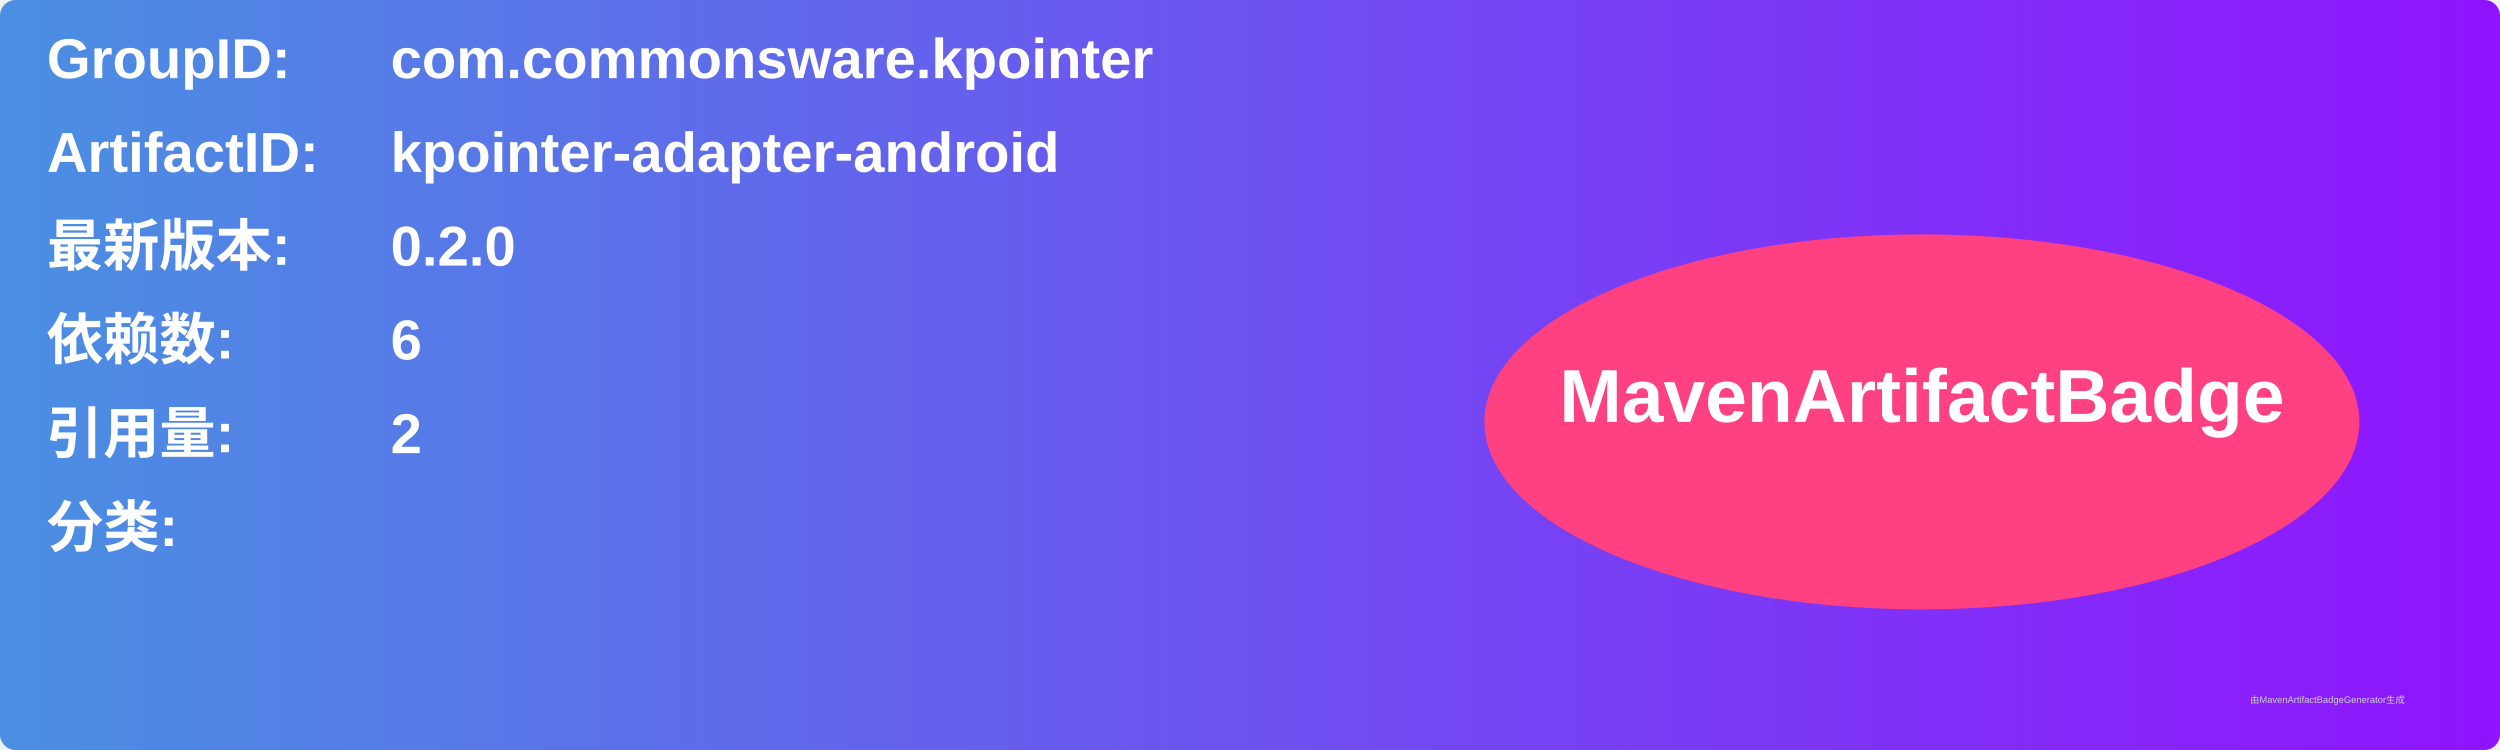
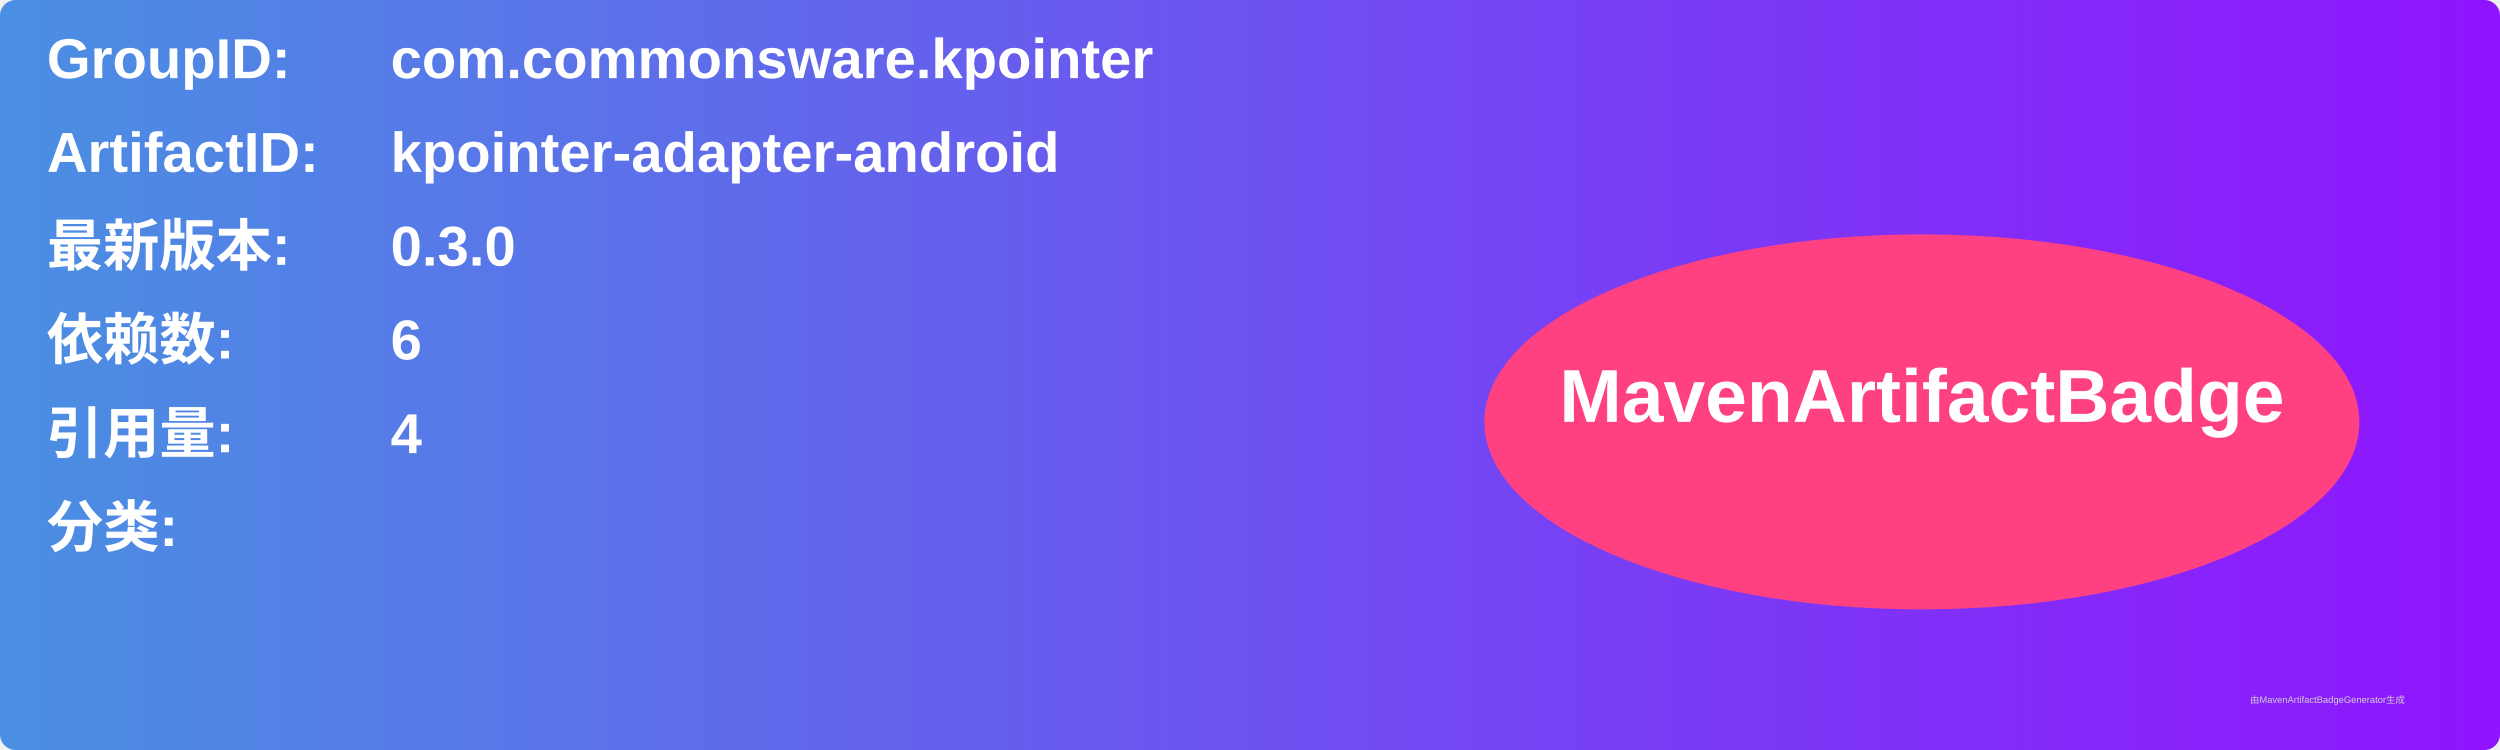
<svg xmlns="http://www.w3.org/2000/svg" width="800" height="240" viewBox="0 0 800 240">
  <linearGradient id="grad" x1="0%" y1="0%" x2="100%" y2="0%">
    <stop offset="0%" stop-color="#4a90e2" />
    <stop offset="100%" stop-color="#9013fe" />
  </linearGradient>
  <rect width="100%" height="100%" rx="5" ry="5" fill="url(#grad)" />
  <g transform="translate(15, 15)">
    <text x="0" y="10" font-family="Arial" font-size="18" fill="white" font-weight="bold" width="260">GroupID:</text>
    <text x="110" y="10" font-family="Arial" font-size="18" fill="white" font-weight="bold" width="460">com.commonsware.kpointer</text>
    <text x="0" y="40" font-family="Arial" font-size="18" fill="white" font-weight="bold" width="260">ArtifactID:</text>
    <text x="110" y="40" font-family="Arial" font-size="18" fill="white" font-weight="bold" width="460">kpointer-adapter-android</text>
    <text x="0" y="70" font-family="Arial" font-size="18" fill="white" font-weight="bold">最新版本:</text>
    <text x="110" y="70" font-family="Arial" font-size="18" fill="white" font-weight="bold">
-       <tspan font-weight="bold">0.2.0</tspan>
+       <tspan font-weight="bold">0.3.0</tspan>
    </text>
    <text x="0" y="100" font-family="Arial" font-size="18" fill="white" font-weight="bold">依赖数: </text>
    <text x="110" y="100" font-family="Arial" font-size="18" fill="white">
      <tspan font-weight="bold">6</tspan>
    </text>
    <text x="0" y="130" font-family="Arial" font-size="18" fill="white" font-weight="bold">引用量: </text>
    <text x="110" y="130" font-family="Arial" font-size="18" fill="white">
-       <tspan font-weight="bold">2</tspan>
+       <tspan font-weight="bold">4</tspan>
    </text>
    <text x="0" y="160" font-family="Arial" font-size="18" fill="white" font-weight="bold">分类:</text>
    <text x="10" y="190" font-family="Arial" font-size="10" fill="white">
      <tspan font-weight="bold" />
    </text>
    <ellipse cx="600" cy="120" rx="140" ry="60" fill="#ff4081" />
    <text x="600" y="120" text-anchor="middle" font-family="Arial" font-size="24" fill="white" font-weight="bold">MavenArtifactBadge</text>
  </g>
  <text x="720" y="225" font-family="Arial" font-size="3" fill="#d0d0d0">由MavenArtifactBadgeGenerator生成</text>
</svg>
